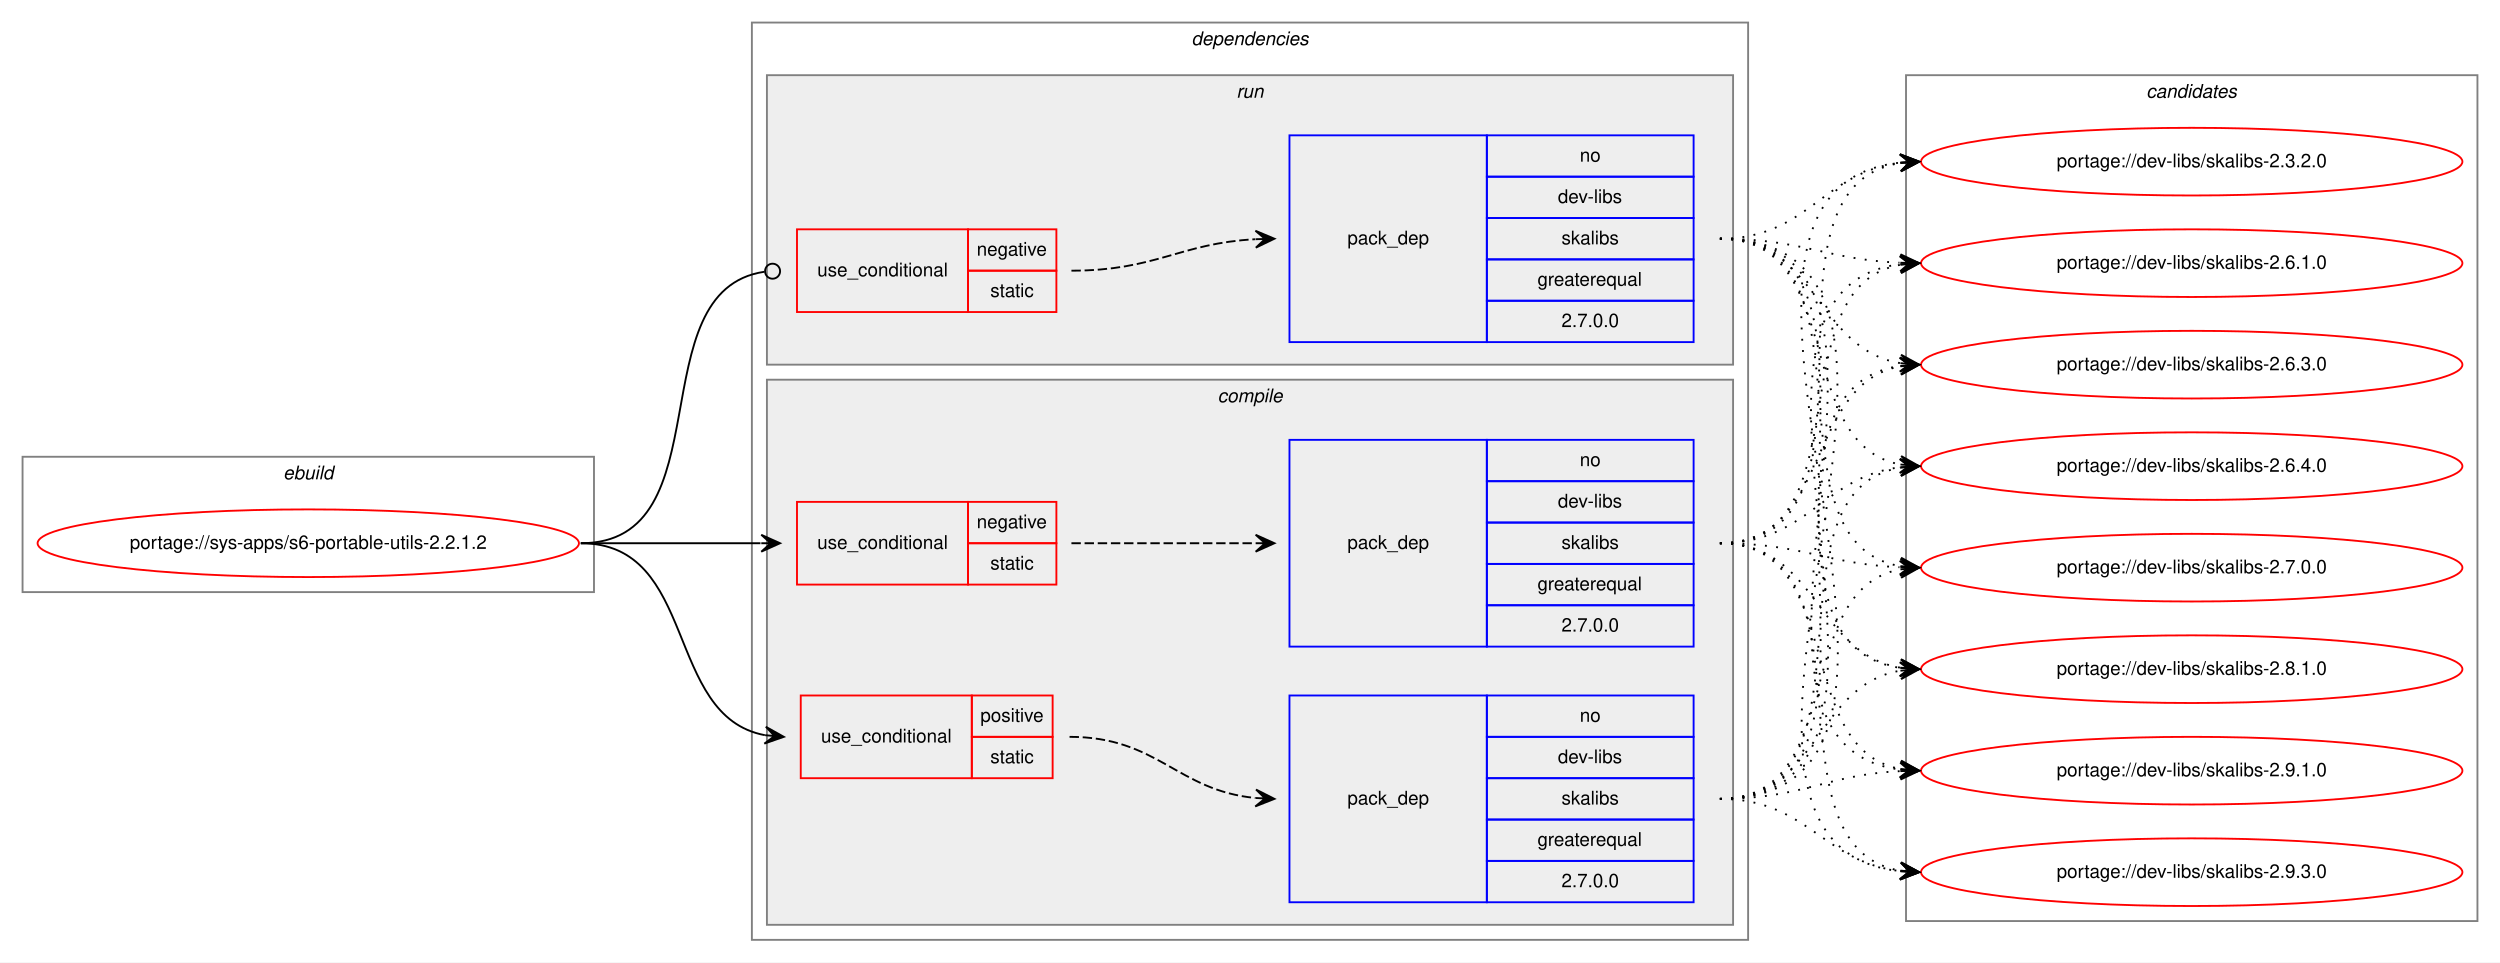
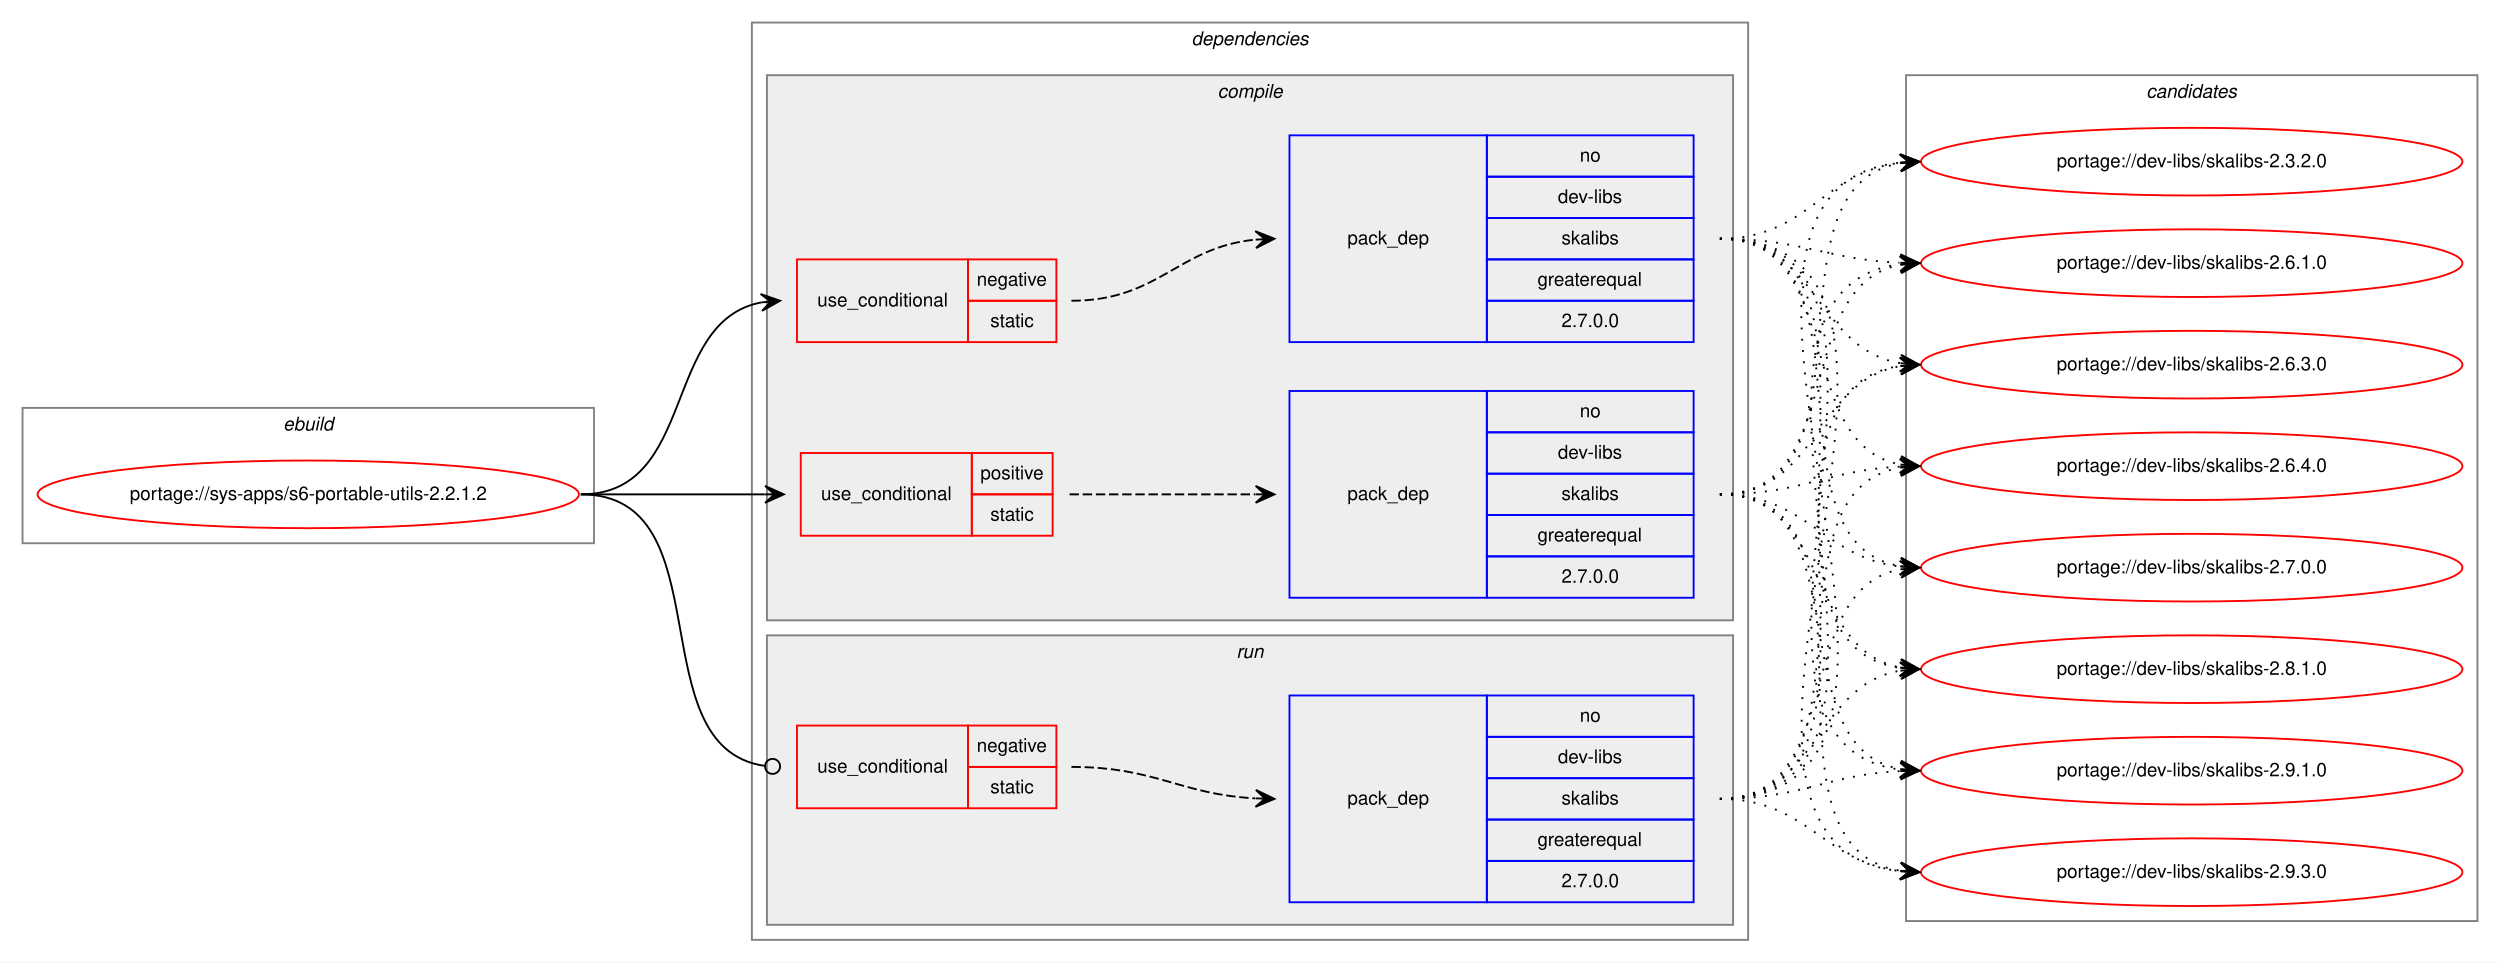
<svg xmlns="http://www.w3.org/2000/svg" xmlns:xlink="http://www.w3.org/1999/xlink" width="1330pt" height="512pt" viewBox="0.00 0.00 1330.00 512.00">
  <g id="graph0" class="graph" transform="scale(1 1) rotate(0) translate(4 508)">
    <polygon fill="white" stroke="transparent" points="-4,4 -4,-508 1326,-508 1326,4 -4,4" />
    <g id="clust1" class="cluster">
-       <polygon fill="none" stroke="gray" points="8,-193 8,-265 312,-265 312,-193 8,-193" />
-       <text text-anchor="start" x="146.66" y="-253" font-family="Helvetica,sans-Serif" font-style="italic" font-size="10.00">ebuild</text>
+       <polygon fill="none" stroke="gray" points="8,-219 8,-291 312,-291 312,-219 8,-219" />
+       <text text-anchor="start" x="146.66" y="-279" font-family="Helvetica,sans-Serif" font-style="italic" font-size="10.00">ebuild</text>
    </g>
    <g id="clust2" class="cluster">
      <polygon fill="none" stroke="gray" points="396,-8 396,-496 926,-496 926,-8 396,-8" />
      <text text-anchor="start" x="629.88" y="-484" font-family="Helvetica,sans-Serif" font-style="italic" font-size="10.00">dependencies</text>
    </g>
+     <g id="clust3" class="cluster">
+       <polygon fill="#eeeeee" stroke="gray" points="404,-178 404,-468 918,-468 918,-178 404,-178" />
+       <text text-anchor="start" x="643.78" y="-456" font-family="Helvetica,sans-Serif" font-style="italic" font-size="10.00">compile</text>
+     </g>
    <g id="clust9" class="cluster">
-       <polygon fill="#eeeeee" stroke="gray" points="404,-314 404,-468 918,-468 918,-314 404,-314" />
-       <text text-anchor="start" x="653.78" y="-456" font-family="Helvetica,sans-Serif" font-style="italic" font-size="10.00">run</text>
-     </g>
-     <g id="clust3" class="cluster">
-       <polygon fill="#eeeeee" stroke="gray" points="404,-16 404,-306 918,-306 918,-16 404,-16" />
-       <text text-anchor="start" x="643.78" y="-294" font-family="Helvetica,sans-Serif" font-style="italic" font-size="10.00">compile</text>
+       <polygon fill="#eeeeee" stroke="gray" points="404,-16 404,-170 918,-170 918,-16 404,-16" />
+       <text text-anchor="start" x="653.78" y="-158" font-family="Helvetica,sans-Serif" font-style="italic" font-size="10.00">run</text>
    </g>
    <g id="clust12" class="cluster">
      <polygon fill="none" stroke="gray" points="1010,-18 1010,-468 1314,-468 1314,-18 1010,-18" />
      <text text-anchor="start" x="1137.82" y="-456" font-family="Helvetica,sans-Serif" font-style="italic" font-size="10.00">candidates</text>
    </g>
    <g id="node1" class="node">
      <g id="a_node1">
        <a xlink:href="../sys-apps/s6-portable-utils-2.2.1.2.svg" xlink:title="portage://sys-apps/s6-portable-utils-2.2.1.2">
-           <ellipse fill="none" stroke="red" cx="160" cy="-219" rx="144" ry="18" />
-           <text text-anchor="middle" x="160" y="-216" font-family="Helvetica,sans-Serif" font-size="10.00">portage://sys-apps/s6-portable-utils-2.2.1.2</text>
+           <ellipse fill="none" stroke="red" cx="160" cy="-245" rx="144" ry="18" />
+           <text text-anchor="middle" x="160" y="-242" font-family="Helvetica,sans-Serif" font-size="10.00">portage://sys-apps/s6-portable-utils-2.2.1.2</text>
        </a>
      </g>
    </g>
    <g id="node2" class="node">
-       <polygon fill="none" stroke="red" points="420,-197 420,-241 511,-241 511,-197 420,-197" />
-       <text text-anchor="start" x="430.77" y="-216" font-family="Helvetica,sans-Serif" font-size="10.00">use_conditional</text>
-       <polygon fill="none" stroke="red" points="511,-219 511,-241 558,-241 558,-219 511,-219" />
-       <text text-anchor="start" x="515.6" y="-227" font-family="Helvetica,sans-Serif" font-size="10.00">negative</text>
-       <polygon fill="none" stroke="red" points="511,-197 511,-219 558,-219 558,-197 511,-197" />
-       <text text-anchor="start" x="522.83" y="-205" font-family="Helvetica,sans-Serif" font-size="10.00">static</text>
+       <polygon fill="none" stroke="red" points="420,-326 420,-370 511,-370 511,-326 420,-326" />
+       <text text-anchor="start" x="430.77" y="-345" font-family="Helvetica,sans-Serif" font-size="10.00">use_conditional</text>
+       <polygon fill="none" stroke="red" points="511,-348 511,-370 558,-370 558,-348 511,-348" />
+       <text text-anchor="start" x="515.6" y="-356" font-family="Helvetica,sans-Serif" font-size="10.00">negative</text>
+       <polygon fill="none" stroke="red" points="511,-326 511,-348 558,-348 558,-326 511,-326" />
+       <text text-anchor="start" x="522.83" y="-334" font-family="Helvetica,sans-Serif" font-size="10.00">static</text>
    </g>
    <g id="edge2" class="edge">
-       <path fill="none" stroke="black" d="M305,-219C348.43,-219 361.83,-219 400.57,-219" />
-       <polygon fill="black" stroke="black" points="411,-219 401,-223.5 406,-219 401,-219 401,-219 401,-219 406,-219 401,-214.5 411,-219 411,-219" />
+       <path fill="none" stroke="black" d="M305,-245C367.1,-245 347.81,-337.04 401.01,-347.11" />
+       <polygon fill="black" stroke="black" points="411,-348 400.64,-351.59 406.02,-347.56 401.04,-347.11 401.04,-347.11 401.04,-347.11 406.02,-347.56 401.44,-342.63 411,-348 411,-348" />
    </g>
    <g id="node4" class="node">
-       <polygon fill="none" stroke="red" points="422,-94 422,-138 513,-138 513,-94 422,-94" />
-       <text text-anchor="start" x="432.77" y="-113" font-family="Helvetica,sans-Serif" font-size="10.00">use_conditional</text>
-       <polygon fill="none" stroke="red" points="513,-116 513,-138 556,-138 556,-116 513,-116" />
-       <text text-anchor="start" x="517.55" y="-124" font-family="Helvetica,sans-Serif" font-size="10.00">positive</text>
-       <polygon fill="none" stroke="red" points="513,-94 513,-116 556,-116 556,-94 513,-94" />
-       <text text-anchor="start" x="522.83" y="-102" font-family="Helvetica,sans-Serif" font-size="10.00">static</text>
+       <polygon fill="none" stroke="red" points="422,-223 422,-267 513,-267 513,-223 422,-223" />
+       <text text-anchor="start" x="432.77" y="-242" font-family="Helvetica,sans-Serif" font-size="10.00">use_conditional</text>
+       <polygon fill="none" stroke="red" points="513,-245 513,-267 556,-267 556,-245 513,-245" />
+       <text text-anchor="start" x="517.55" y="-253" font-family="Helvetica,sans-Serif" font-size="10.00">positive</text>
+       <polygon fill="none" stroke="red" points="513,-223 513,-245 556,-245 556,-223 513,-223" />
+       <text text-anchor="start" x="522.83" y="-231" font-family="Helvetica,sans-Serif" font-size="10.00">static</text>
    </g>
    <g id="edge4" class="edge">
-       <path fill="none" stroke="black" d="M305,-219C367.7,-219 349.1,-126.96 402.9,-116.89" />
-       <polygon fill="black" stroke="black" points="413,-116 403.43,-121.36 408.02,-116.44 403.04,-116.88 403.04,-116.88 403.04,-116.88 408.02,-116.44 402.64,-112.4 413,-116 413,-116" />
+       <path fill="none" stroke="black" d="M305,-245C349.44,-245 363.02,-245 402.88,-245" />
+       <polygon fill="black" stroke="black" points="413,-245 403,-249.5 408,-245 403,-245 403,-245 403,-245 408,-245 403,-240.5 413,-245 413,-245" />
    </g>
    <g id="node6" class="node">
-       <polygon fill="none" stroke="red" points="420,-342 420,-386 511,-386 511,-342 420,-342" />
-       <text text-anchor="start" x="430.77" y="-361" font-family="Helvetica,sans-Serif" font-size="10.00">use_conditional</text>
-       <polygon fill="none" stroke="red" points="511,-364 511,-386 558,-386 558,-364 511,-364" />
-       <text text-anchor="start" x="515.6" y="-372" font-family="Helvetica,sans-Serif" font-size="10.00">negative</text>
-       <polygon fill="none" stroke="red" points="511,-342 511,-364 558,-364 558,-342 511,-342" />
-       <text text-anchor="start" x="522.83" y="-350" font-family="Helvetica,sans-Serif" font-size="10.00">static</text>
+       <polygon fill="none" stroke="red" points="420,-78 420,-122 511,-122 511,-78 420,-78" />
+       <text text-anchor="start" x="430.77" y="-97" font-family="Helvetica,sans-Serif" font-size="10.00">use_conditional</text>
+       <polygon fill="none" stroke="red" points="511,-100 511,-122 558,-122 558,-100 511,-100" />
+       <text text-anchor="start" x="515.6" y="-108" font-family="Helvetica,sans-Serif" font-size="10.00">negative</text>
+       <polygon fill="none" stroke="red" points="511,-78 511,-100 558,-100 558,-78 511,-78" />
+       <text text-anchor="start" x="522.83" y="-86" font-family="Helvetica,sans-Serif" font-size="10.00">static</text>
    </g>
    <g id="edge6" class="edge">
-       <path fill="none" stroke="black" d="M305,-219C381.87,-219 334.97,-353.44 402.65,-363.42" />
-       <ellipse fill="none" stroke="black" cx="407.01" cy="-363.72" rx="4" ry="4" />
+       <path fill="none" stroke="black" d="M305,-245C381.87,-245 334.97,-110.56 402.65,-100.58" />
+       <ellipse fill="none" stroke="black" cx="407.01" cy="-100.28" rx="4" ry="4" />
    </g>
    <g id="node3" class="node">
-       <polygon fill="none" stroke="blue" points="682,-164 682,-274 787,-274 787,-164 682,-164" />
-       <text text-anchor="start" x="712.82" y="-216" font-family="Helvetica,sans-Serif" font-size="10.00">pack_dep</text>
-       <polygon fill="none" stroke="blue" points="787,-252 787,-274 897,-274 897,-252 787,-252" />
-       <text text-anchor="start" x="836.44" y="-260" font-family="Helvetica,sans-Serif" font-size="10.00">no</text>
-       <polygon fill="none" stroke="blue" points="787,-230 787,-252 897,-252 897,-230 787,-230" />
-       <text text-anchor="start" x="824.78" y="-238" font-family="Helvetica,sans-Serif" font-size="10.00">dev-libs</text>
-       <polygon fill="none" stroke="blue" points="787,-208 787,-230 897,-230 897,-208 787,-208" />
-       <text text-anchor="start" x="826.72" y="-216" font-family="Helvetica,sans-Serif" font-size="10.00">skalibs</text>
-       <polygon fill="none" stroke="blue" points="787,-186 787,-208 897,-208 897,-186 787,-186" />
-       <text text-anchor="start" x="813.94" y="-194" font-family="Helvetica,sans-Serif" font-size="10.00">greaterequal</text>
-       <polygon fill="none" stroke="blue" points="787,-164 787,-186 897,-186 897,-164 787,-164" />
-       <text text-anchor="start" x="826.71" y="-172" font-family="Helvetica,sans-Serif" font-size="10.00">2.7.0.0</text>
+       <polygon fill="none" stroke="blue" points="682,-326 682,-436 787,-436 787,-326 682,-326" />
+       <text text-anchor="start" x="712.82" y="-378" font-family="Helvetica,sans-Serif" font-size="10.00">pack_dep</text>
+       <polygon fill="none" stroke="blue" points="787,-414 787,-436 897,-436 897,-414 787,-414" />
+       <text text-anchor="start" x="836.44" y="-422" font-family="Helvetica,sans-Serif" font-size="10.00">no</text>
+       <polygon fill="none" stroke="blue" points="787,-392 787,-414 897,-414 897,-392 787,-392" />
+       <text text-anchor="start" x="824.78" y="-400" font-family="Helvetica,sans-Serif" font-size="10.00">dev-libs</text>
+       <polygon fill="none" stroke="blue" points="787,-370 787,-392 897,-392 897,-370 787,-370" />
+       <text text-anchor="start" x="826.72" y="-378" font-family="Helvetica,sans-Serif" font-size="10.00">skalibs</text>
+       <polygon fill="none" stroke="blue" points="787,-348 787,-370 897,-370 897,-348 787,-348" />
+       <text text-anchor="start" x="813.94" y="-356" font-family="Helvetica,sans-Serif" font-size="10.00">greaterequal</text>
+       <polygon fill="none" stroke="blue" points="787,-326 787,-348 897,-348 897,-326 787,-326" />
+       <text text-anchor="start" x="826.71" y="-334" font-family="Helvetica,sans-Serif" font-size="10.00">2.7.0.0</text>
    </g>
    <g id="edge1" class="edge">
-       <path fill="none" stroke="black" stroke-dasharray="5,2" d="M566,-219C610.44,-219 624.02,-219 663.88,-219" />
-       <polygon fill="black" stroke="black" points="674,-219 664,-223.5 669,-219 664,-219 664,-219 664,-219 669,-219 664,-214.5 674,-219 674,-219" />
+       <path fill="none" stroke="black" stroke-dasharray="5,2" d="M566,-348C612.56,-348 622.49,-376.4 663.75,-380.51" />
+       <polygon fill="black" stroke="black" points="674,-381 663.8,-385.02 669.01,-380.76 664.01,-380.52 664.01,-380.52 664.01,-380.52 669.01,-380.76 664.23,-376.03 674,-381 674,-381" />
    </g>
    <g id="node8" class="node">
      <g id="a_node8">
        <a xlink:href="../dev-libs/skalibs-2.3.2.0.svg" xlink:title="portage://dev-libs/skalibs-2.3.2.0">
          <ellipse fill="none" stroke="red" cx="1162" cy="-422" rx="144" ry="18" />
          <text text-anchor="middle" x="1162" y="-419" font-family="Helvetica,sans-Serif" font-size="10.00">portage://dev-libs/skalibs-2.3.2.0</text>
        </a>
      </g>
    </g>
    <g id="edge7" class="edge">
-       <path fill="none" stroke="black" stroke-dasharray="1,5" d="M911,-219C1009.2,-219 921.83,-407.98 1006.99,-421.26" />
-       <polygon fill="black" stroke="black" points="1017,-422 1006.7,-425.76 1012.01,-421.63 1007.03,-421.27 1007.03,-421.27 1007.03,-421.27 1012.01,-421.63 1007.36,-416.78 1017,-422 1017,-422" />
+       <path fill="none" stroke="black" stroke-dasharray="1,5" d="M911,-381C957.96,-381 965.56,-416.44 1006.99,-421.42" />
+       <polygon fill="black" stroke="black" points="1017,-422 1006.76,-425.91 1012.01,-421.71 1007.02,-421.42 1007.02,-421.42 1007.02,-421.42 1012.01,-421.71 1007.28,-416.93 1017,-422 1017,-422" />
    </g>
    <g id="node9" class="node">
      <g id="a_node9">
        <a xlink:href="../dev-libs/skalibs-2.6.1.0.svg" xlink:title="portage://dev-libs/skalibs-2.6.1.0">
          <ellipse fill="none" stroke="red" cx="1162" cy="-368" rx="144" ry="18" />
          <text text-anchor="middle" x="1162" y="-365" font-family="Helvetica,sans-Serif" font-size="10.00">portage://dev-libs/skalibs-2.6.1.0</text>
        </a>
      </g>
    </g>
    <g id="edge8" class="edge">
-       <path fill="none" stroke="black" stroke-dasharray="1,5" d="M911,-219C988.62,-219 940.53,-354.91 1006.86,-367.12" />
-       <polygon fill="black" stroke="black" points="1017,-368 1006.65,-371.62 1012.02,-367.57 1007.04,-367.14 1007.04,-367.14 1007.04,-367.14 1012.02,-367.57 1007.42,-362.66 1017,-368 1017,-368" />
+       <path fill="none" stroke="black" stroke-dasharray="1,5" d="M911,-381C954.76,-381 967.58,-369.95 1006.51,-368.23" />
+       <polygon fill="black" stroke="black" points="1017,-368 1007.1,-372.71 1012,-368.11 1007,-368.22 1007,-368.22 1007,-368.22 1012,-368.11 1006.91,-363.72 1017,-368 1017,-368" />
    </g>
    <g id="node10" class="node">
      <g id="a_node10">
        <a xlink:href="../dev-libs/skalibs-2.6.3.0.svg" xlink:title="portage://dev-libs/skalibs-2.6.3.0">
          <ellipse fill="none" stroke="red" cx="1162" cy="-314" rx="144" ry="18" />
          <text text-anchor="middle" x="1162" y="-311" font-family="Helvetica,sans-Serif" font-size="10.00">portage://dev-libs/skalibs-2.6.3.0</text>
        </a>
      </g>
    </g>
    <g id="edge9" class="edge">
-       <path fill="none" stroke="black" stroke-dasharray="1,5" d="M911,-219C970.68,-219 955.79,-303.54 1007.03,-313.12" />
-       <polygon fill="black" stroke="black" points="1017,-314 1006.64,-317.6 1012.02,-313.56 1007.04,-313.12 1007.04,-313.12 1007.04,-313.12 1012.02,-313.56 1007.43,-308.64 1017,-314 1017,-314" />
+       <path fill="none" stroke="black" stroke-dasharray="1,5" d="M911,-381C963.14,-381 961.72,-322.36 1006.95,-314.8" />
+       <polygon fill="black" stroke="black" points="1017,-314 1007.39,-319.28 1012.02,-314.4 1007.03,-314.79 1007.03,-314.79 1007.03,-314.79 1012.02,-314.4 1006.67,-310.31 1017,-314 1017,-314" />
    </g>
    <g id="node11" class="node">
      <g id="a_node11">
        <a xlink:href="../dev-libs/skalibs-2.6.4.0.svg" xlink:title="portage://dev-libs/skalibs-2.6.4.0">
          <ellipse fill="none" stroke="red" cx="1162" cy="-260" rx="144" ry="18" />
          <text text-anchor="middle" x="1162" y="-257" font-family="Helvetica,sans-Serif" font-size="10.00">portage://dev-libs/skalibs-2.6.4.0</text>
        </a>
      </g>
    </g>
    <g id="edge10" class="edge">
-       <path fill="none" stroke="black" stroke-dasharray="1,5" d="M911,-219C957.96,-219 965.56,-254.44 1006.99,-259.42" />
-       <polygon fill="black" stroke="black" points="1017,-260 1006.76,-263.91 1012.01,-259.71 1007.02,-259.42 1007.02,-259.42 1007.02,-259.42 1012.01,-259.71 1007.28,-254.93 1017,-260 1017,-260" />
+       <path fill="none" stroke="black" stroke-dasharray="1,5" d="M911,-381C978.86,-381 948.98,-271.98 1006.92,-260.9" />
+       <polygon fill="black" stroke="black" points="1017,-260 1007.44,-265.38 1012.02,-260.45 1007.04,-260.89 1007.04,-260.89 1007.04,-260.89 1012.02,-260.45 1006.64,-256.41 1017,-260 1017,-260" />
    </g>
    <g id="node12" class="node">
      <g id="a_node12">
        <a xlink:href="../dev-libs/skalibs-2.7.0.0.svg" xlink:title="portage://dev-libs/skalibs-2.7.0.0">
          <ellipse fill="none" stroke="red" cx="1162" cy="-206" rx="144" ry="18" />
          <text text-anchor="middle" x="1162" y="-203" font-family="Helvetica,sans-Serif" font-size="10.00">portage://dev-libs/skalibs-2.7.0.0</text>
        </a>
      </g>
    </g>
    <g id="edge11" class="edge">
-       <path fill="none" stroke="black" stroke-dasharray="1,5" d="M911,-219C954.76,-219 967.58,-207.95 1006.51,-206.23" />
-       <polygon fill="black" stroke="black" points="1017,-206 1007.1,-210.71 1012,-206.11 1007,-206.22 1007,-206.22 1007,-206.22 1012,-206.11 1006.91,-201.72 1017,-206 1017,-206" />
+       <path fill="none" stroke="black" stroke-dasharray="1,5" d="M911,-381C998.2,-381 932.01,-220.06 1006.63,-206.86" />
+       <polygon fill="black" stroke="black" points="1017,-206 1007.41,-211.31 1012.02,-206.41 1007.03,-206.83 1007.03,-206.83 1007.03,-206.83 1012.02,-206.41 1006.66,-202.34 1017,-206 1017,-206" />
    </g>
    <g id="node13" class="node">
      <g id="a_node13">
        <a xlink:href="../dev-libs/skalibs-2.8.1.0.svg" xlink:title="portage://dev-libs/skalibs-2.8.1.0">
          <ellipse fill="none" stroke="red" cx="1162" cy="-152" rx="144" ry="18" />
          <text text-anchor="middle" x="1162" y="-149" font-family="Helvetica,sans-Serif" font-size="10.00">portage://dev-libs/skalibs-2.8.1.0</text>
        </a>
      </g>
    </g>
    <g id="edge12" class="edge">
-       <path fill="none" stroke="black" stroke-dasharray="1,5" d="M911,-219C963.14,-219 961.72,-160.36 1006.95,-152.8" />
-       <polygon fill="black" stroke="black" points="1017,-152 1007.39,-157.28 1012.02,-152.4 1007.03,-152.79 1007.03,-152.79 1007.03,-152.79 1012.02,-152.4 1006.67,-148.31 1017,-152 1017,-152" />
+       <path fill="none" stroke="black" stroke-dasharray="1,5" d="M911,-381C1019.54,-381 912.23,-166.52 1006.86,-152.7" />
+       <polygon fill="black" stroke="black" points="1017,-152 1007.33,-157.18 1012.01,-152.34 1007.02,-152.69 1007.02,-152.69 1007.02,-152.69 1012.01,-152.34 1006.71,-148.2 1017,-152 1017,-152" />
    </g>
    <g id="node14" class="node">
      <g id="a_node14">
        <a xlink:href="../dev-libs/skalibs-2.9.1.0.svg" xlink:title="portage://dev-libs/skalibs-2.9.1.0">
          <ellipse fill="none" stroke="red" cx="1162" cy="-98" rx="144" ry="18" />
          <text text-anchor="middle" x="1162" y="-95" font-family="Helvetica,sans-Serif" font-size="10.00">portage://dev-libs/skalibs-2.9.1.0</text>
        </a>
      </g>
    </g>
    <g id="edge13" class="edge">
-       <path fill="none" stroke="black" stroke-dasharray="1,5" d="M911,-219C978.86,-219 948.98,-109.98 1006.92,-98.9" />
-       <polygon fill="black" stroke="black" points="1017,-98 1007.44,-103.38 1012.02,-98.45 1007.04,-98.89 1007.04,-98.89 1007.04,-98.89 1012.02,-98.45 1006.64,-94.41 1017,-98 1017,-98" />
+       <path fill="none" stroke="black" stroke-dasharray="1,5" d="M911,-381C1041.77,-381 891.06,-112.73 1006.98,-98.58" />
+       <polygon fill="black" stroke="black" points="1017,-98 1007.28,-103.07 1012.01,-98.29 1007.02,-98.58 1007.02,-98.58 1007.02,-98.58 1012.01,-98.29 1006.76,-94.09 1017,-98 1017,-98" />
    </g>
    <g id="node15" class="node">
      <g id="a_node15">
        <a xlink:href="../dev-libs/skalibs-2.9.3.0.svg" xlink:title="portage://dev-libs/skalibs-2.9.3.0">
          <ellipse fill="none" stroke="red" cx="1162" cy="-44" rx="144" ry="18" />
          <text text-anchor="middle" x="1162" y="-41" font-family="Helvetica,sans-Serif" font-size="10.00">portage://dev-libs/skalibs-2.9.3.0</text>
        </a>
      </g>
    </g>
    <g id="edge14" class="edge">
-       <path fill="none" stroke="black" stroke-dasharray="1,5" d="M911,-219C998.2,-219 932.01,-58.06 1006.63,-44.86" />
-       <polygon fill="black" stroke="black" points="1017,-44 1007.41,-49.31 1012.02,-44.41 1007.03,-44.83 1007.03,-44.83 1007.03,-44.83 1012.02,-44.41 1006.66,-40.34 1017,-44 1017,-44" />
+       <path fill="none" stroke="black" stroke-dasharray="1,5" d="M911,-381C1064.49,-381 869.15,-58.97 1006.96,-44.5" />
+       <polygon fill="black" stroke="black" points="1017,-44 1007.24,-48.99 1012.01,-44.25 1007.01,-44.5 1007.01,-44.5 1007.01,-44.5 1012.01,-44.25 1006.79,-40.01 1017,-44 1017,-44" />
    </g>
    <g id="node5" class="node">
+       <polygon fill="none" stroke="blue" points="682,-190 682,-300 787,-300 787,-190 682,-190" />
+       <text text-anchor="start" x="712.82" y="-242" font-family="Helvetica,sans-Serif" font-size="10.00">pack_dep</text>
+       <polygon fill="none" stroke="blue" points="787,-278 787,-300 897,-300 897,-278 787,-278" />
+       <text text-anchor="start" x="836.44" y="-286" font-family="Helvetica,sans-Serif" font-size="10.00">no</text>
+       <polygon fill="none" stroke="blue" points="787,-256 787,-278 897,-278 897,-256 787,-256" />
+       <text text-anchor="start" x="824.78" y="-264" font-family="Helvetica,sans-Serif" font-size="10.00">dev-libs</text>
+       <polygon fill="none" stroke="blue" points="787,-234 787,-256 897,-256 897,-234 787,-234" />
+       <text text-anchor="start" x="826.72" y="-242" font-family="Helvetica,sans-Serif" font-size="10.00">skalibs</text>
+       <polygon fill="none" stroke="blue" points="787,-212 787,-234 897,-234 897,-212 787,-212" />
+       <text text-anchor="start" x="813.94" y="-220" font-family="Helvetica,sans-Serif" font-size="10.00">greaterequal</text>
+       <polygon fill="none" stroke="blue" points="787,-190 787,-212 897,-212 897,-190 787,-190" />
+       <text text-anchor="start" x="826.71" y="-198" font-family="Helvetica,sans-Serif" font-size="10.00">2.7.0.0</text>
+     </g>
+     <g id="edge3" class="edge">
+       <path fill="none" stroke="black" stroke-dasharray="5,2" d="M565,-245C609.85,-245 623.56,-245 663.78,-245" />
+       <polygon fill="black" stroke="black" points="674,-245 664,-249.5 669,-245 664,-245 664,-245 664,-245 669,-245 664,-240.5 674,-245 674,-245" />
+     </g>
+     <g id="edge15" class="edge">
+       <path fill="none" stroke="black" stroke-dasharray="1,5" d="M911,-245C999.11,-245 931.09,-408.44 1007.01,-421.21" />
+       <polygon fill="black" stroke="black" points="1017,-422 1006.68,-425.7 1012.02,-421.61 1007.03,-421.21 1007.03,-421.21 1007.03,-421.21 1012.02,-421.61 1007.39,-416.73 1017,-422 1017,-422" />
+     </g>
+     <g id="edge16" class="edge">
+       <path fill="none" stroke="black" stroke-dasharray="1,5" d="M911,-245C979.5,-245 948.44,-355.82 1006.83,-367.08" />
+       <polygon fill="black" stroke="black" points="1017,-368 1006.64,-371.58 1012.02,-367.55 1007.04,-367.1 1007.04,-367.1 1007.04,-367.1 1012.02,-367.55 1007.45,-362.62 1017,-368 1017,-368" />
+     </g>
+     <g id="edge17" class="edge">
+       <path fill="none" stroke="black" stroke-dasharray="1,5" d="M911,-245C963.59,-245 961.36,-305.39 1006.88,-313.18" />
+       <polygon fill="black" stroke="black" points="1017,-314 1006.67,-317.67 1012.02,-313.59 1007.03,-313.19 1007.03,-313.19 1007.03,-313.19 1012.02,-313.59 1007.4,-308.7 1017,-314 1017,-314" />
+     </g>
+     <g id="edge18" class="edge">
+       <path fill="none" stroke="black" stroke-dasharray="1,5" d="M911,-245C955.05,-245 967.61,-257.86 1006.98,-259.76" />
+       <polygon fill="black" stroke="black" points="1017,-260 1006.9,-264.26 1012,-259.88 1007,-259.76 1007,-259.76 1007,-259.76 1012,-259.88 1007.11,-255.27 1017,-260 1017,-260" />
+     </g>
+     <g id="edge19" class="edge">
+       <path fill="none" stroke="black" stroke-dasharray="1,5" d="M911,-245C957.57,-245 965.76,-211.43 1006.78,-206.58" />
+       <polygon fill="black" stroke="black" points="1017,-206 1007.27,-211.06 1012.01,-206.28 1007.02,-206.57 1007.02,-206.57 1007.02,-206.57 1012.01,-206.28 1006.76,-202.08 1017,-206 1017,-206" />
+     </g>
+     <g id="edge20" class="edge">
+       <path fill="none" stroke="black" stroke-dasharray="1,5" d="M911,-245C970,-245 956.31,-162.58 1006.8,-152.92" />
+       <polygon fill="black" stroke="black" points="1017,-152 1007.44,-157.38 1012.02,-152.45 1007.04,-152.9 1007.04,-152.9 1007.04,-152.9 1012.02,-152.45 1006.64,-148.42 1017,-152 1017,-152" />
+     </g>
+     <g id="edge21" class="edge">
+       <path fill="none" stroke="black" stroke-dasharray="1,5" d="M911,-245C987.93,-245 941.13,-110.91 1006.94,-98.86" />
+       <polygon fill="black" stroke="black" points="1017,-98 1007.42,-103.34 1012.02,-98.43 1007.04,-98.86 1007.04,-98.86 1007.04,-98.86 1012.02,-98.43 1006.65,-94.37 1017,-98 1017,-98" />
+     </g>
+     <g id="edge22" class="edge">
+       <path fill="none" stroke="black" stroke-dasharray="1,5" d="M911,-245C1008.35,-245 922.68,-58.26 1006.81,-44.77" />
+       <polygon fill="black" stroke="black" points="1017,-44 1007.37,-49.24 1012.01,-44.38 1007.03,-44.75 1007.03,-44.75 1007.03,-44.75 1012.01,-44.38 1006.69,-40.26 1017,-44 1017,-44" />
+     </g>
+     <g id="node7" class="node">
      <polygon fill="none" stroke="blue" points="682,-28 682,-138 787,-138 787,-28 682,-28" />
      <text text-anchor="start" x="712.82" y="-80" font-family="Helvetica,sans-Serif" font-size="10.00">pack_dep</text>
      <polygon fill="none" stroke="blue" points="787,-116 787,-138 897,-138 897,-116 787,-116" />
      <text text-anchor="start" x="836.44" y="-124" font-family="Helvetica,sans-Serif" font-size="10.00">no</text>
      <polygon fill="none" stroke="blue" points="787,-94 787,-116 897,-116 897,-94 787,-94" />
      <text text-anchor="start" x="824.78" y="-102" font-family="Helvetica,sans-Serif" font-size="10.00">dev-libs</text>
      <polygon fill="none" stroke="blue" points="787,-72 787,-94 897,-94 897,-72 787,-72" />
      <text text-anchor="start" x="826.72" y="-80" font-family="Helvetica,sans-Serif" font-size="10.00">skalibs</text>
      <polygon fill="none" stroke="blue" points="787,-50 787,-72 897,-72 897,-50 787,-50" />
      <text text-anchor="start" x="813.94" y="-58" font-family="Helvetica,sans-Serif" font-size="10.00">greaterequal</text>
      <polygon fill="none" stroke="blue" points="787,-28 787,-50 897,-50 897,-28 787,-28" />
      <text text-anchor="start" x="826.71" y="-36" font-family="Helvetica,sans-Serif" font-size="10.00">2.7.0.0</text>
    </g>
-     <g id="edge3" class="edge">
-       <path fill="none" stroke="black" stroke-dasharray="5,2" d="M565,-116C612.06,-116 622.08,-87.48 663.93,-83.47" />
-       <polygon fill="black" stroke="black" points="674,-83 664.22,-87.96 669.01,-83.23 664.01,-83.46 664.01,-83.46 664.01,-83.46 669.01,-83.23 663.8,-78.97 674,-83 674,-83" />
-     </g>
-     <g id="edge15" class="edge">
+     <g id="edge5" class="edge">
+       <path fill="none" stroke="black" stroke-dasharray="5,2" d="M566,-100C610.98,-100 623.6,-85.43 663.77,-83.27" />
+       <polygon fill="black" stroke="black" points="674,-83 664.12,-87.76 669,-83.13 664,-83.26 664,-83.26 664,-83.26 669,-83.13 663.89,-78.76 674,-83 674,-83" />
+     </g>
+     <g id="edge23" class="edge">
      <path fill="none" stroke="black" stroke-dasharray="1,5" d="M911,-83C1065.31,-83 868.38,-406.94 1006.91,-421.49" />
      <polygon fill="black" stroke="black" points="1017,-422 1006.79,-425.99 1012.01,-421.75 1007.01,-421.5 1007.01,-421.5 1007.01,-421.5 1012.01,-421.75 1007.24,-417.01 1017,-422 1017,-422" />
    </g>
-     <g id="edge16" class="edge">
+     <g id="edge24" class="edge">
      <path fill="none" stroke="black" stroke-dasharray="1,5" d="M911,-83C1042.58,-83 890.31,-353.17 1006.92,-367.42" />
      <polygon fill="black" stroke="black" points="1017,-368 1006.76,-371.91 1012.01,-367.71 1007.02,-367.42 1007.02,-367.42 1007.02,-367.42 1012.01,-367.71 1007.28,-362.93 1017,-368 1017,-368" />
    </g>
-     <g id="edge17" class="edge">
+     <g id="edge25" class="edge">
      <path fill="none" stroke="black" stroke-dasharray="1,5" d="M911,-83C1020.32,-83 911.53,-299.35 1006.79,-313.3" />
      <polygon fill="black" stroke="black" points="1017,-314 1006.71,-317.8 1012.01,-313.66 1007.02,-313.31 1007.02,-313.31 1007.02,-313.31 1012.01,-313.66 1007.33,-308.82 1017,-314 1017,-314" />
    </g>
-     <g id="edge18" class="edge">
+     <g id="edge26" class="edge">
      <path fill="none" stroke="black" stroke-dasharray="1,5" d="M911,-83C999.11,-83 931.09,-246.44 1007.01,-259.21" />
      <polygon fill="black" stroke="black" points="1017,-260 1006.68,-263.7 1012.02,-259.61 1007.03,-259.21 1007.03,-259.21 1007.03,-259.21 1012.02,-259.61 1007.39,-254.73 1017,-260 1017,-260" />
    </g>
-     <g id="edge19" class="edge">
+     <g id="edge27" class="edge">
      <path fill="none" stroke="black" stroke-dasharray="1,5" d="M911,-83C979.5,-83 948.44,-193.82 1006.83,-205.08" />
      <polygon fill="black" stroke="black" points="1017,-206 1006.64,-209.58 1012.02,-205.55 1007.04,-205.1 1007.04,-205.1 1007.04,-205.1 1012.02,-205.55 1007.45,-200.62 1017,-206 1017,-206" />
    </g>
-     <g id="edge20" class="edge">
+     <g id="edge28" class="edge">
      <path fill="none" stroke="black" stroke-dasharray="1,5" d="M911,-83C963.59,-83 961.36,-143.39 1006.88,-151.18" />
      <polygon fill="black" stroke="black" points="1017,-152 1006.67,-155.67 1012.02,-151.59 1007.03,-151.19 1007.03,-151.19 1007.03,-151.19 1012.02,-151.59 1007.4,-146.7 1017,-152 1017,-152" />
    </g>
-     <g id="edge21" class="edge">
+     <g id="edge29" class="edge">
      <path fill="none" stroke="black" stroke-dasharray="1,5" d="M911,-83C955.05,-83 967.61,-95.86 1006.98,-97.76" />
      <polygon fill="black" stroke="black" points="1017,-98 1006.9,-102.26 1012,-97.88 1007,-97.76 1007,-97.76 1007,-97.76 1012,-97.88 1007.11,-93.27 1017,-98 1017,-98" />
    </g>
-     <g id="edge22" class="edge">
+     <g id="edge30" class="edge">
      <path fill="none" stroke="black" stroke-dasharray="1,5" d="M911,-83C957.57,-83 965.76,-49.43 1006.78,-44.58" />
      <polygon fill="black" stroke="black" points="1017,-44 1007.27,-49.06 1012.01,-44.28 1007.02,-44.57 1007.02,-44.57 1007.02,-44.57 1012.01,-44.28 1006.76,-40.08 1017,-44 1017,-44" />
    </g>
-     <g id="node7" class="node">
-       <polygon fill="none" stroke="blue" points="682,-326 682,-436 787,-436 787,-326 682,-326" />
-       <text text-anchor="start" x="712.82" y="-378" font-family="Helvetica,sans-Serif" font-size="10.00">pack_dep</text>
-       <polygon fill="none" stroke="blue" points="787,-414 787,-436 897,-436 897,-414 787,-414" />
-       <text text-anchor="start" x="836.44" y="-422" font-family="Helvetica,sans-Serif" font-size="10.00">no</text>
-       <polygon fill="none" stroke="blue" points="787,-392 787,-414 897,-414 897,-392 787,-392" />
-       <text text-anchor="start" x="824.78" y="-400" font-family="Helvetica,sans-Serif" font-size="10.00">dev-libs</text>
-       <polygon fill="none" stroke="blue" points="787,-370 787,-392 897,-392 897,-370 787,-370" />
-       <text text-anchor="start" x="826.72" y="-378" font-family="Helvetica,sans-Serif" font-size="10.00">skalibs</text>
-       <polygon fill="none" stroke="blue" points="787,-348 787,-370 897,-370 897,-348 787,-348" />
-       <text text-anchor="start" x="813.94" y="-356" font-family="Helvetica,sans-Serif" font-size="10.00">greaterequal</text>
-       <polygon fill="none" stroke="blue" points="787,-326 787,-348 897,-348 897,-326 787,-326" />
-       <text text-anchor="start" x="826.71" y="-334" font-family="Helvetica,sans-Serif" font-size="10.00">2.7.0.0</text>
-     </g>
-     <g id="edge5" class="edge">
-       <path fill="none" stroke="black" stroke-dasharray="5,2" d="M566,-364C610.98,-364 623.6,-378.57 663.77,-380.73" />
-       <polygon fill="black" stroke="black" points="674,-381 663.89,-385.24 669,-380.87 664,-380.74 664,-380.74 664,-380.74 669,-380.87 664.12,-376.24 674,-381 674,-381" />
-     </g>
-     <g id="edge23" class="edge">
-       <path fill="none" stroke="black" stroke-dasharray="1,5" d="M911,-381C957.96,-381 965.56,-416.44 1006.99,-421.42" />
-       <polygon fill="black" stroke="black" points="1017,-422 1006.76,-425.91 1012.01,-421.71 1007.02,-421.42 1007.02,-421.42 1007.02,-421.42 1012.01,-421.71 1007.28,-416.93 1017,-422 1017,-422" />
-     </g>
-     <g id="edge24" class="edge">
-       <path fill="none" stroke="black" stroke-dasharray="1,5" d="M911,-381C954.76,-381 967.58,-369.95 1006.51,-368.23" />
-       <polygon fill="black" stroke="black" points="1017,-368 1007.1,-372.71 1012,-368.11 1007,-368.22 1007,-368.22 1007,-368.22 1012,-368.11 1006.91,-363.72 1017,-368 1017,-368" />
-     </g>
-     <g id="edge25" class="edge">
-       <path fill="none" stroke="black" stroke-dasharray="1,5" d="M911,-381C963.14,-381 961.72,-322.36 1006.95,-314.8" />
-       <polygon fill="black" stroke="black" points="1017,-314 1007.39,-319.28 1012.02,-314.4 1007.03,-314.79 1007.03,-314.79 1007.03,-314.79 1012.02,-314.4 1006.67,-310.31 1017,-314 1017,-314" />
-     </g>
-     <g id="edge26" class="edge">
-       <path fill="none" stroke="black" stroke-dasharray="1,5" d="M911,-381C978.86,-381 948.98,-271.98 1006.92,-260.9" />
-       <polygon fill="black" stroke="black" points="1017,-260 1007.44,-265.38 1012.02,-260.45 1007.04,-260.89 1007.04,-260.89 1007.04,-260.89 1012.02,-260.45 1006.64,-256.41 1017,-260 1017,-260" />
-     </g>
-     <g id="edge27" class="edge">
-       <path fill="none" stroke="black" stroke-dasharray="1,5" d="M911,-381C998.2,-381 932.01,-220.06 1006.63,-206.86" />
-       <polygon fill="black" stroke="black" points="1017,-206 1007.41,-211.31 1012.02,-206.41 1007.03,-206.83 1007.03,-206.83 1007.03,-206.83 1012.02,-206.41 1006.66,-202.34 1017,-206 1017,-206" />
-     </g>
-     <g id="edge28" class="edge">
-       <path fill="none" stroke="black" stroke-dasharray="1,5" d="M911,-381C1019.54,-381 912.23,-166.52 1006.86,-152.7" />
-       <polygon fill="black" stroke="black" points="1017,-152 1007.33,-157.18 1012.01,-152.34 1007.02,-152.69 1007.02,-152.69 1007.02,-152.69 1012.01,-152.34 1006.71,-148.2 1017,-152 1017,-152" />
-     </g>
-     <g id="edge29" class="edge">
-       <path fill="none" stroke="black" stroke-dasharray="1,5" d="M911,-381C1041.77,-381 891.06,-112.73 1006.98,-98.58" />
-       <polygon fill="black" stroke="black" points="1017,-98 1007.28,-103.07 1012.01,-98.29 1007.02,-98.58 1007.02,-98.58 1007.02,-98.58 1012.01,-98.29 1006.76,-94.09 1017,-98 1017,-98" />
-     </g>
-     <g id="edge30" class="edge">
-       <path fill="none" stroke="black" stroke-dasharray="1,5" d="M911,-381C1064.49,-381 869.15,-58.97 1006.96,-44.5" />
-       <polygon fill="black" stroke="black" points="1017,-44 1007.24,-48.99 1012.01,-44.25 1007.01,-44.5 1007.01,-44.5 1007.01,-44.5 1012.01,-44.25 1006.79,-40.01 1017,-44 1017,-44" />
-     </g>
  </g>
</svg>
